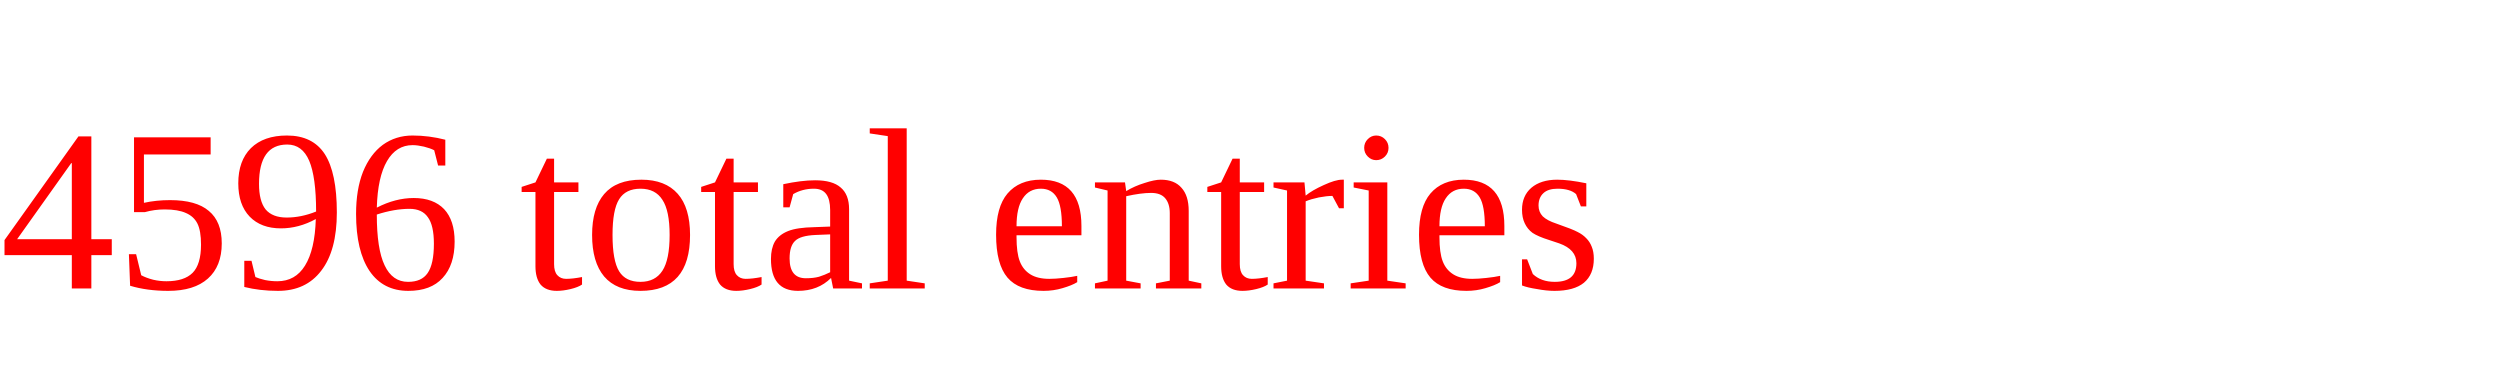
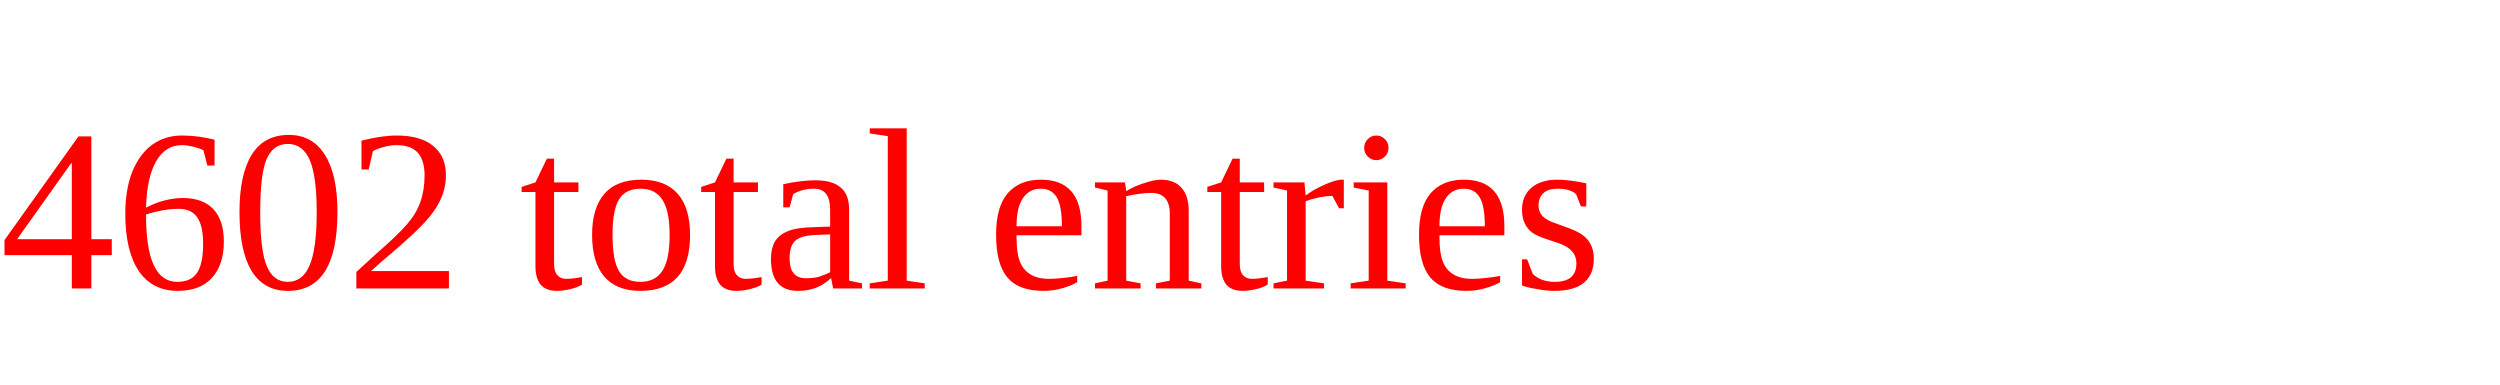
<svg xmlns="http://www.w3.org/2000/svg" height="20" width="130" version="1.1">
-   <text x="0" y="15" fill="red">4596 total entries</text>
+   <text x="0" y="15" fill="red">4602 total entries</text>
</svg>
